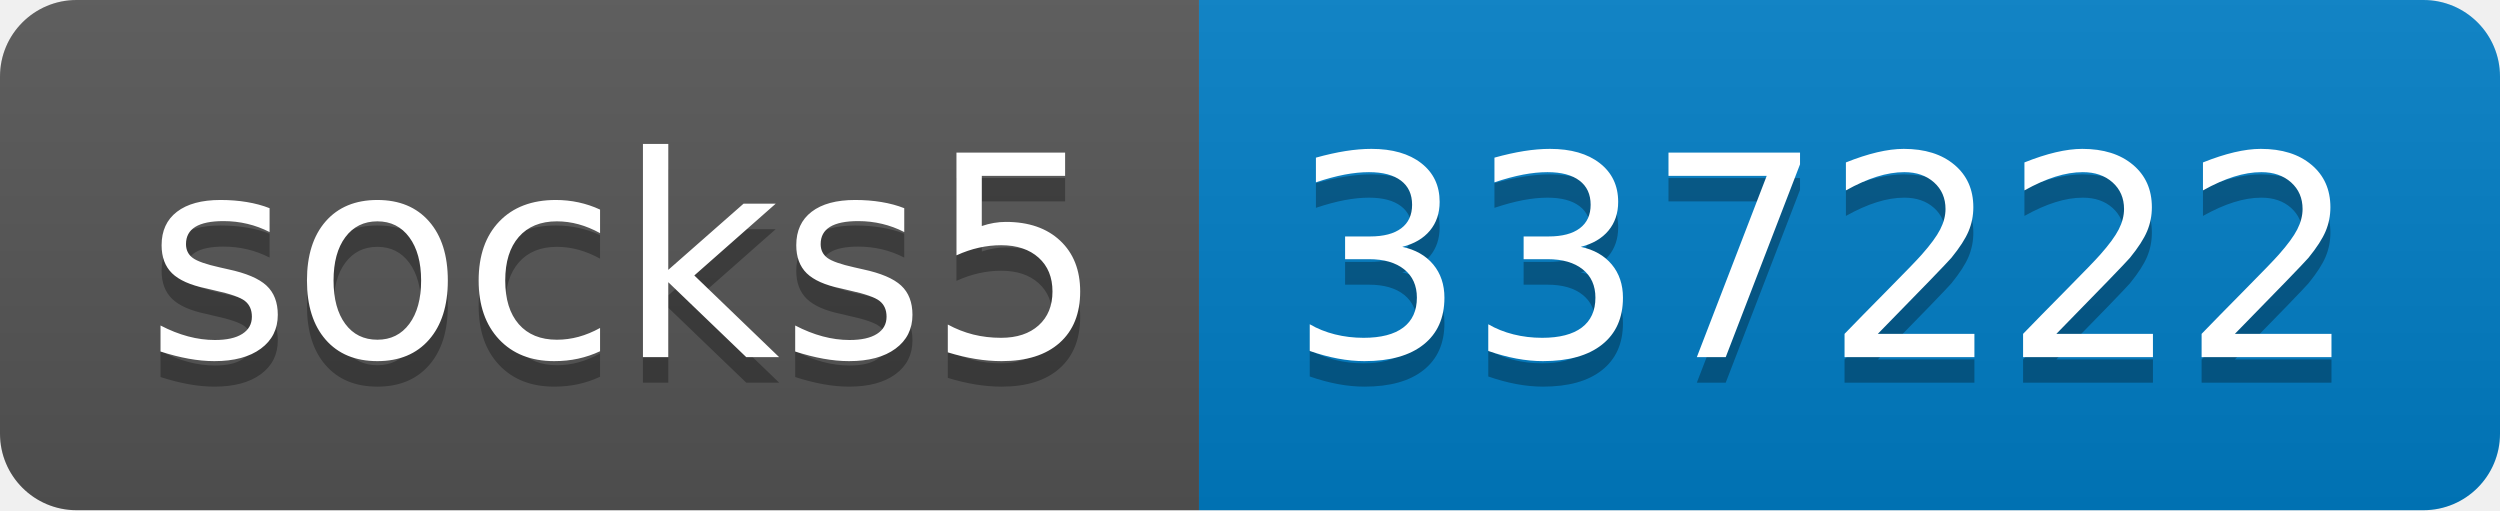
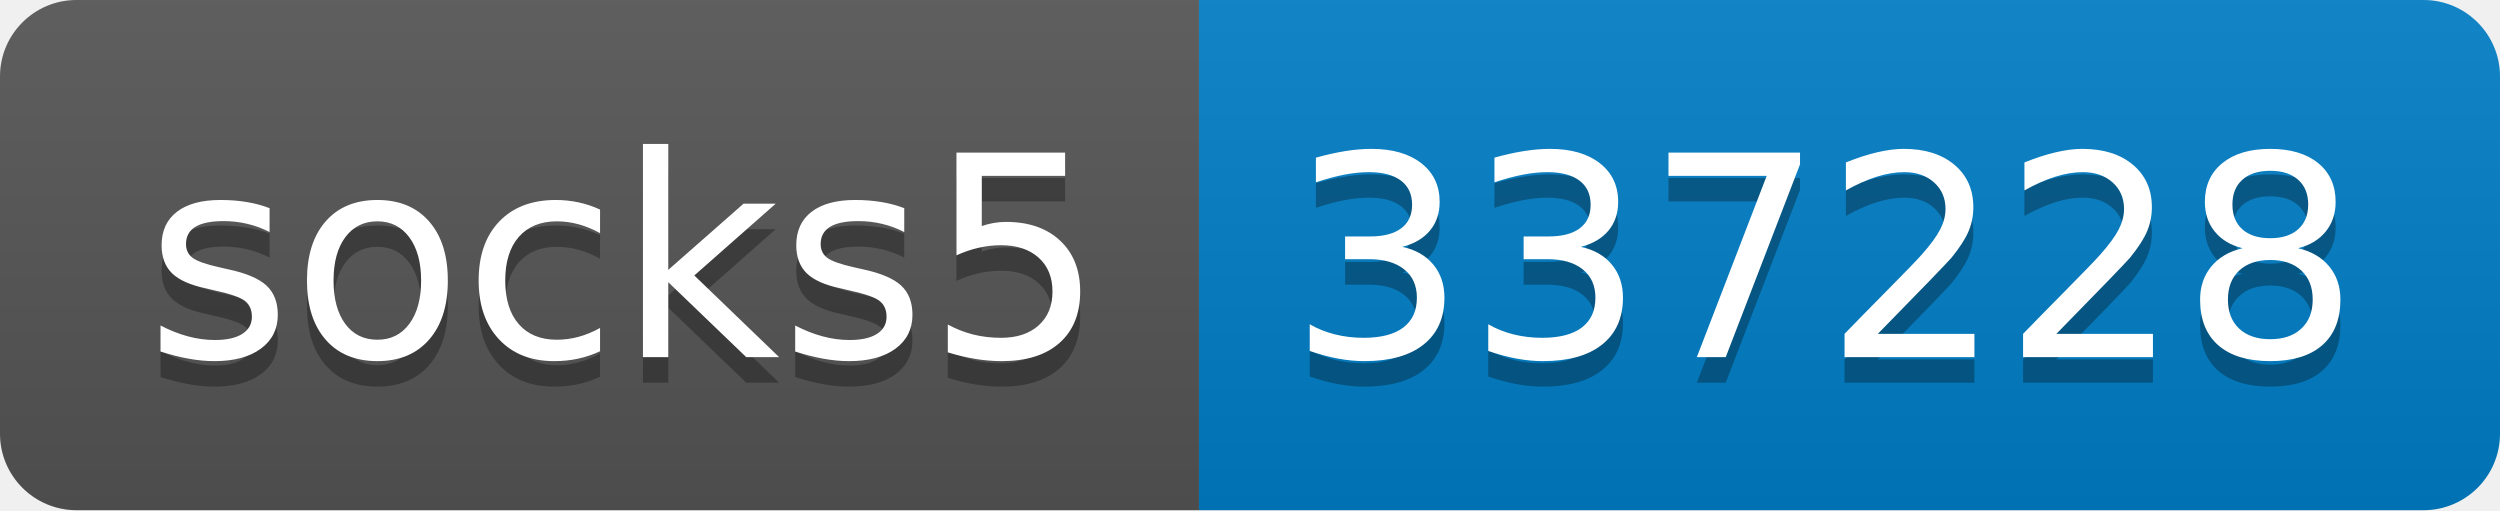
- <svg xmlns="http://www.w3.org/2000/svg" width="98" height="20" role="img" aria-label="socks5: 337222">
+ <svg xmlns="http://www.w3.org/2000/svg" width="98" height="20" role="img" aria-label="socks5: 337228">
  <linearGradient id="s" x2="0" y2="100%">
    <stop offset="0" stop-color="#bbb" stop-opacity=".1" />
    <stop offset="1" stop-opacity=".1" />
  </linearGradient>
  <clipPath id="r">
    <rect width="98" height="20" rx="3" fill="#fff" />
  </clipPath>
  <g clip-path="url(#r)">
    <rect width="47" height="20" fill="#555" />
    <rect x="47" width="51" height="20" fill="#007ec6" />
    <rect width="98" height="20" fill="url(#s)" />
  </g>
  <g fill="#fff" text-anchor="middle" font-family="Verdana,Geneva,DejaVu Sans,sans-serif" text-rendering="geometricPrecision" font-size="110">
    <text aria-hidden="true" x="245" y="150" fill="#010101" fill-opacity=".3" transform="scale(.1)" textLength="370">socks5</text>
    <text x="245" y="140" transform="scale(.1)" fill="#fff" textLength="370">socks5</text>
-     <text aria-hidden="true" x="715" y="150" fill="#010101" fill-opacity=".3" transform="scale(.1)" textLength="410">337222</text>
-     <text x="715" y="140" transform="scale(.1)" fill="#fff" textLength="410">337222</text>
+     <text aria-hidden="true" x="715" y="150" fill="#010101" fill-opacity=".3" transform="scale(.1)" textLength="410">337228</text>
+     <text x="715" y="140" transform="scale(.1)" fill="#fff" textLength="410">337228</text>
  </g>
</svg>
